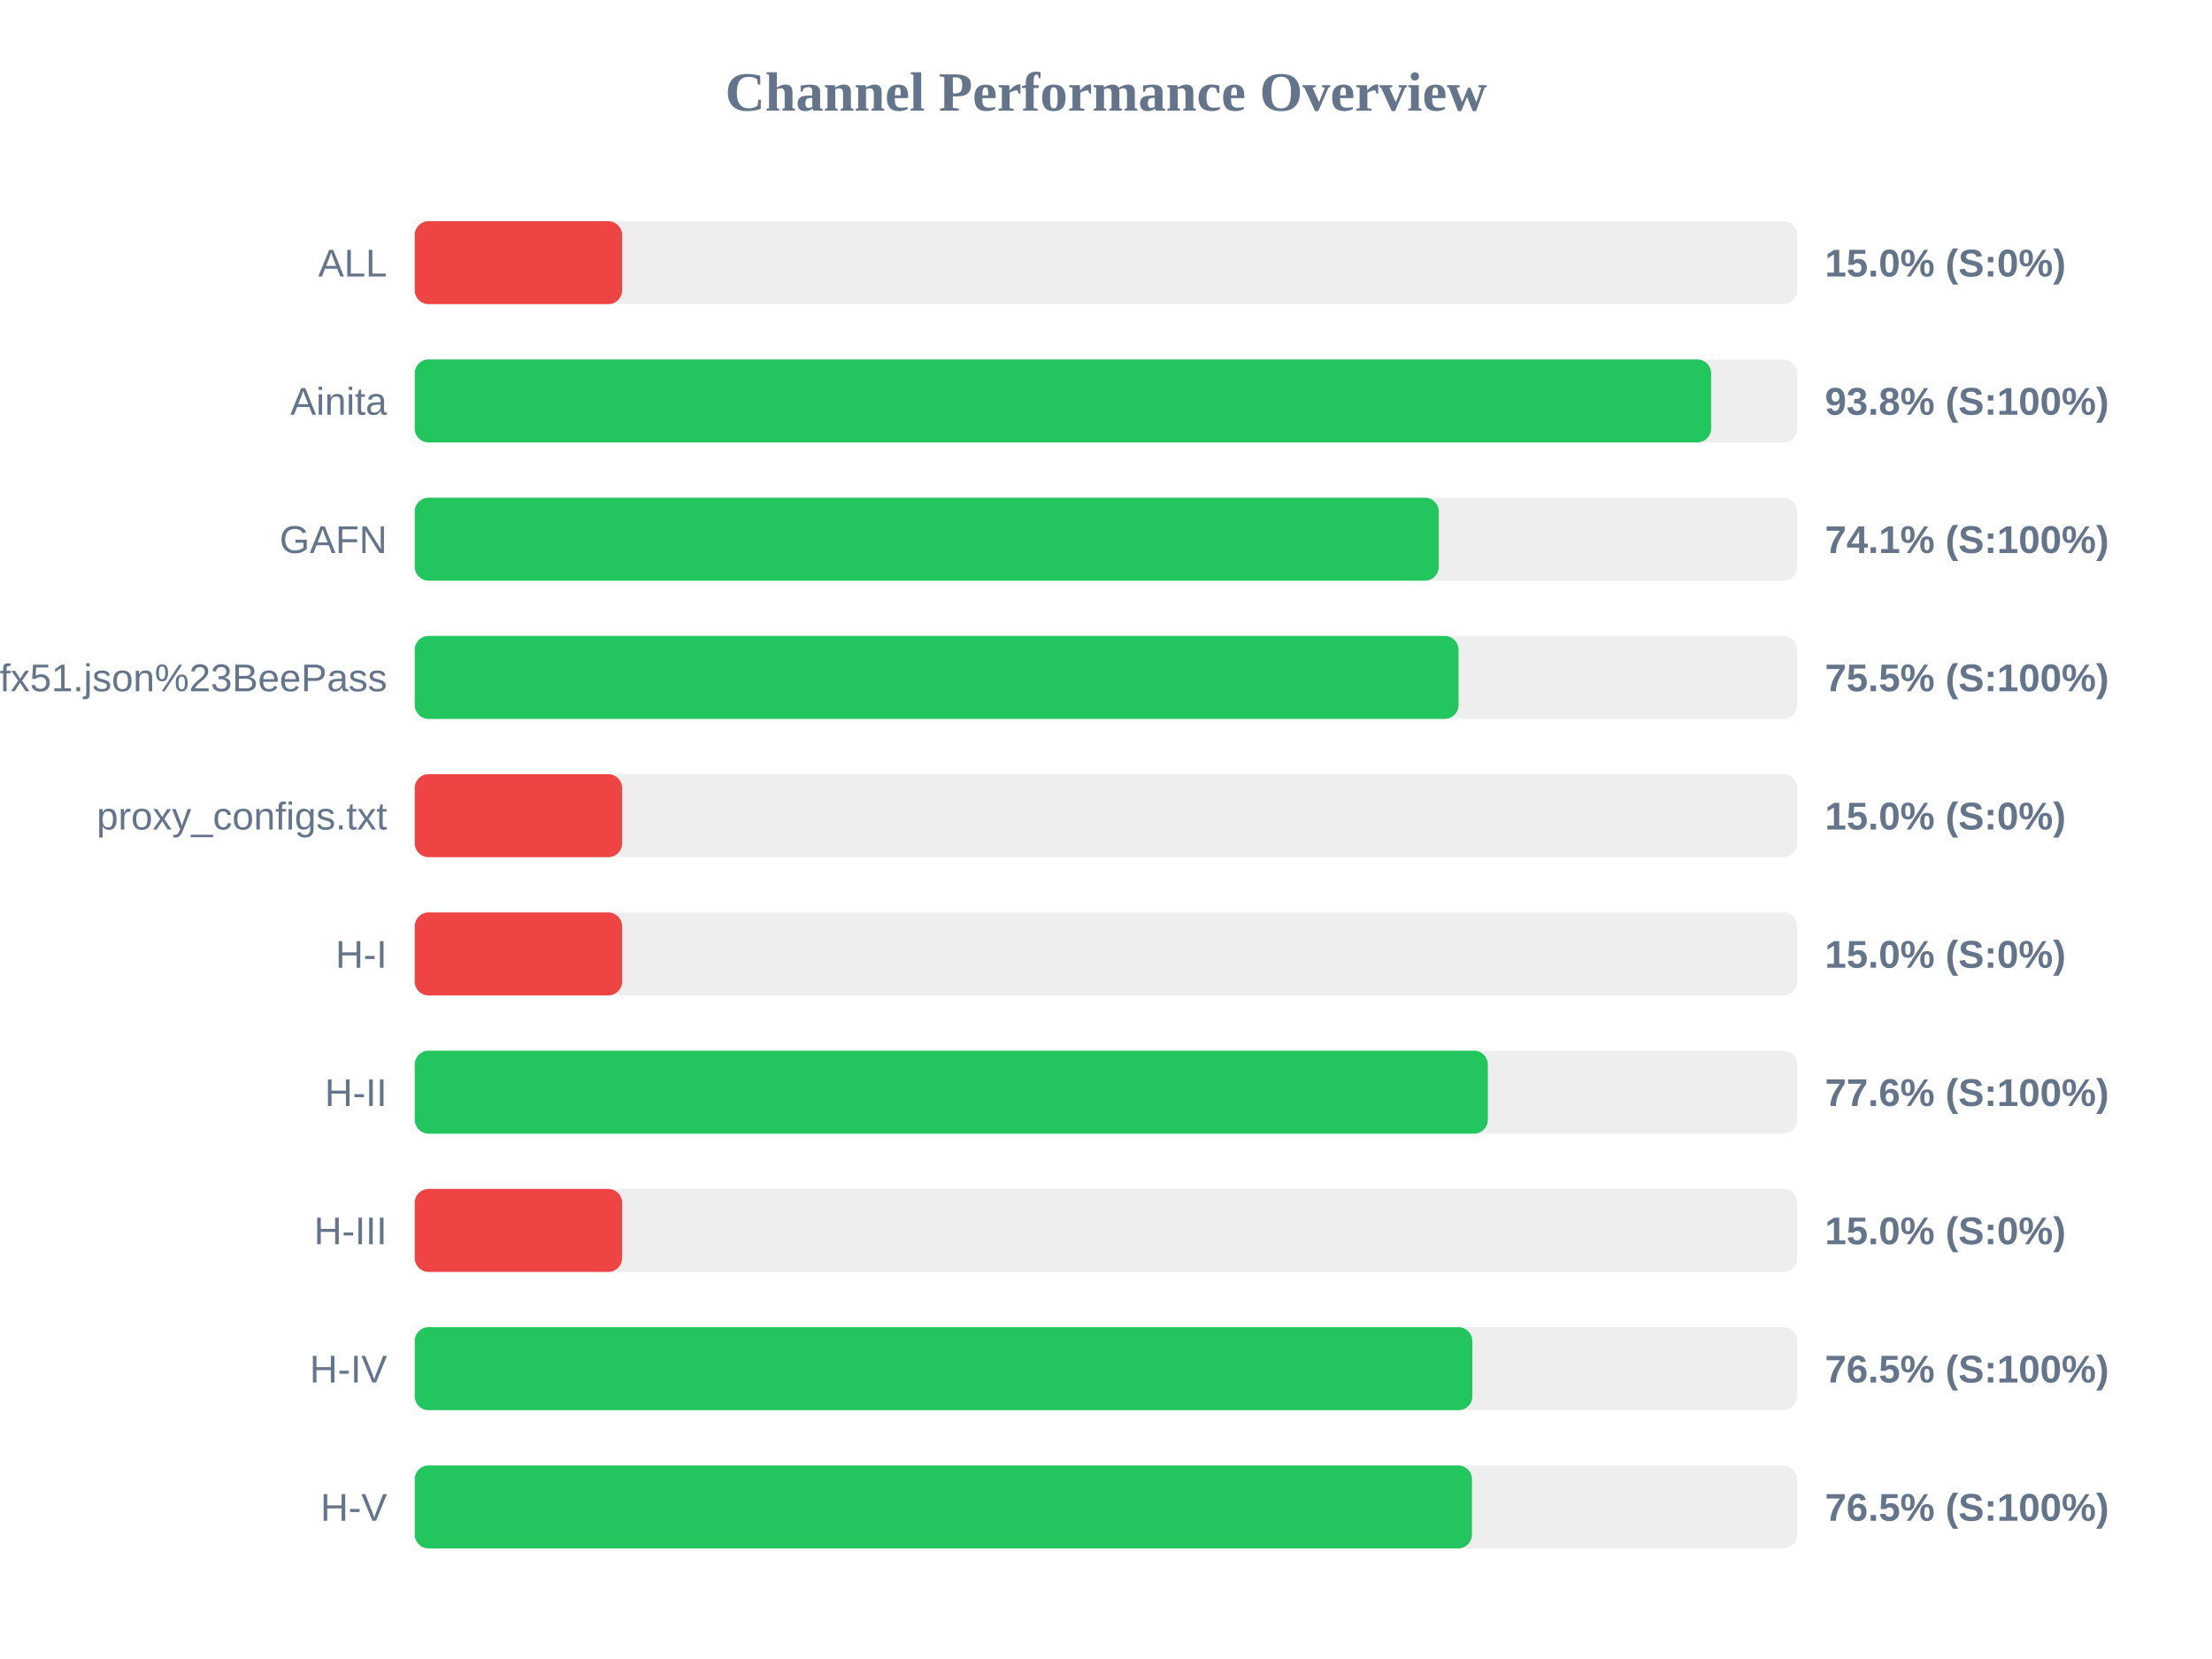
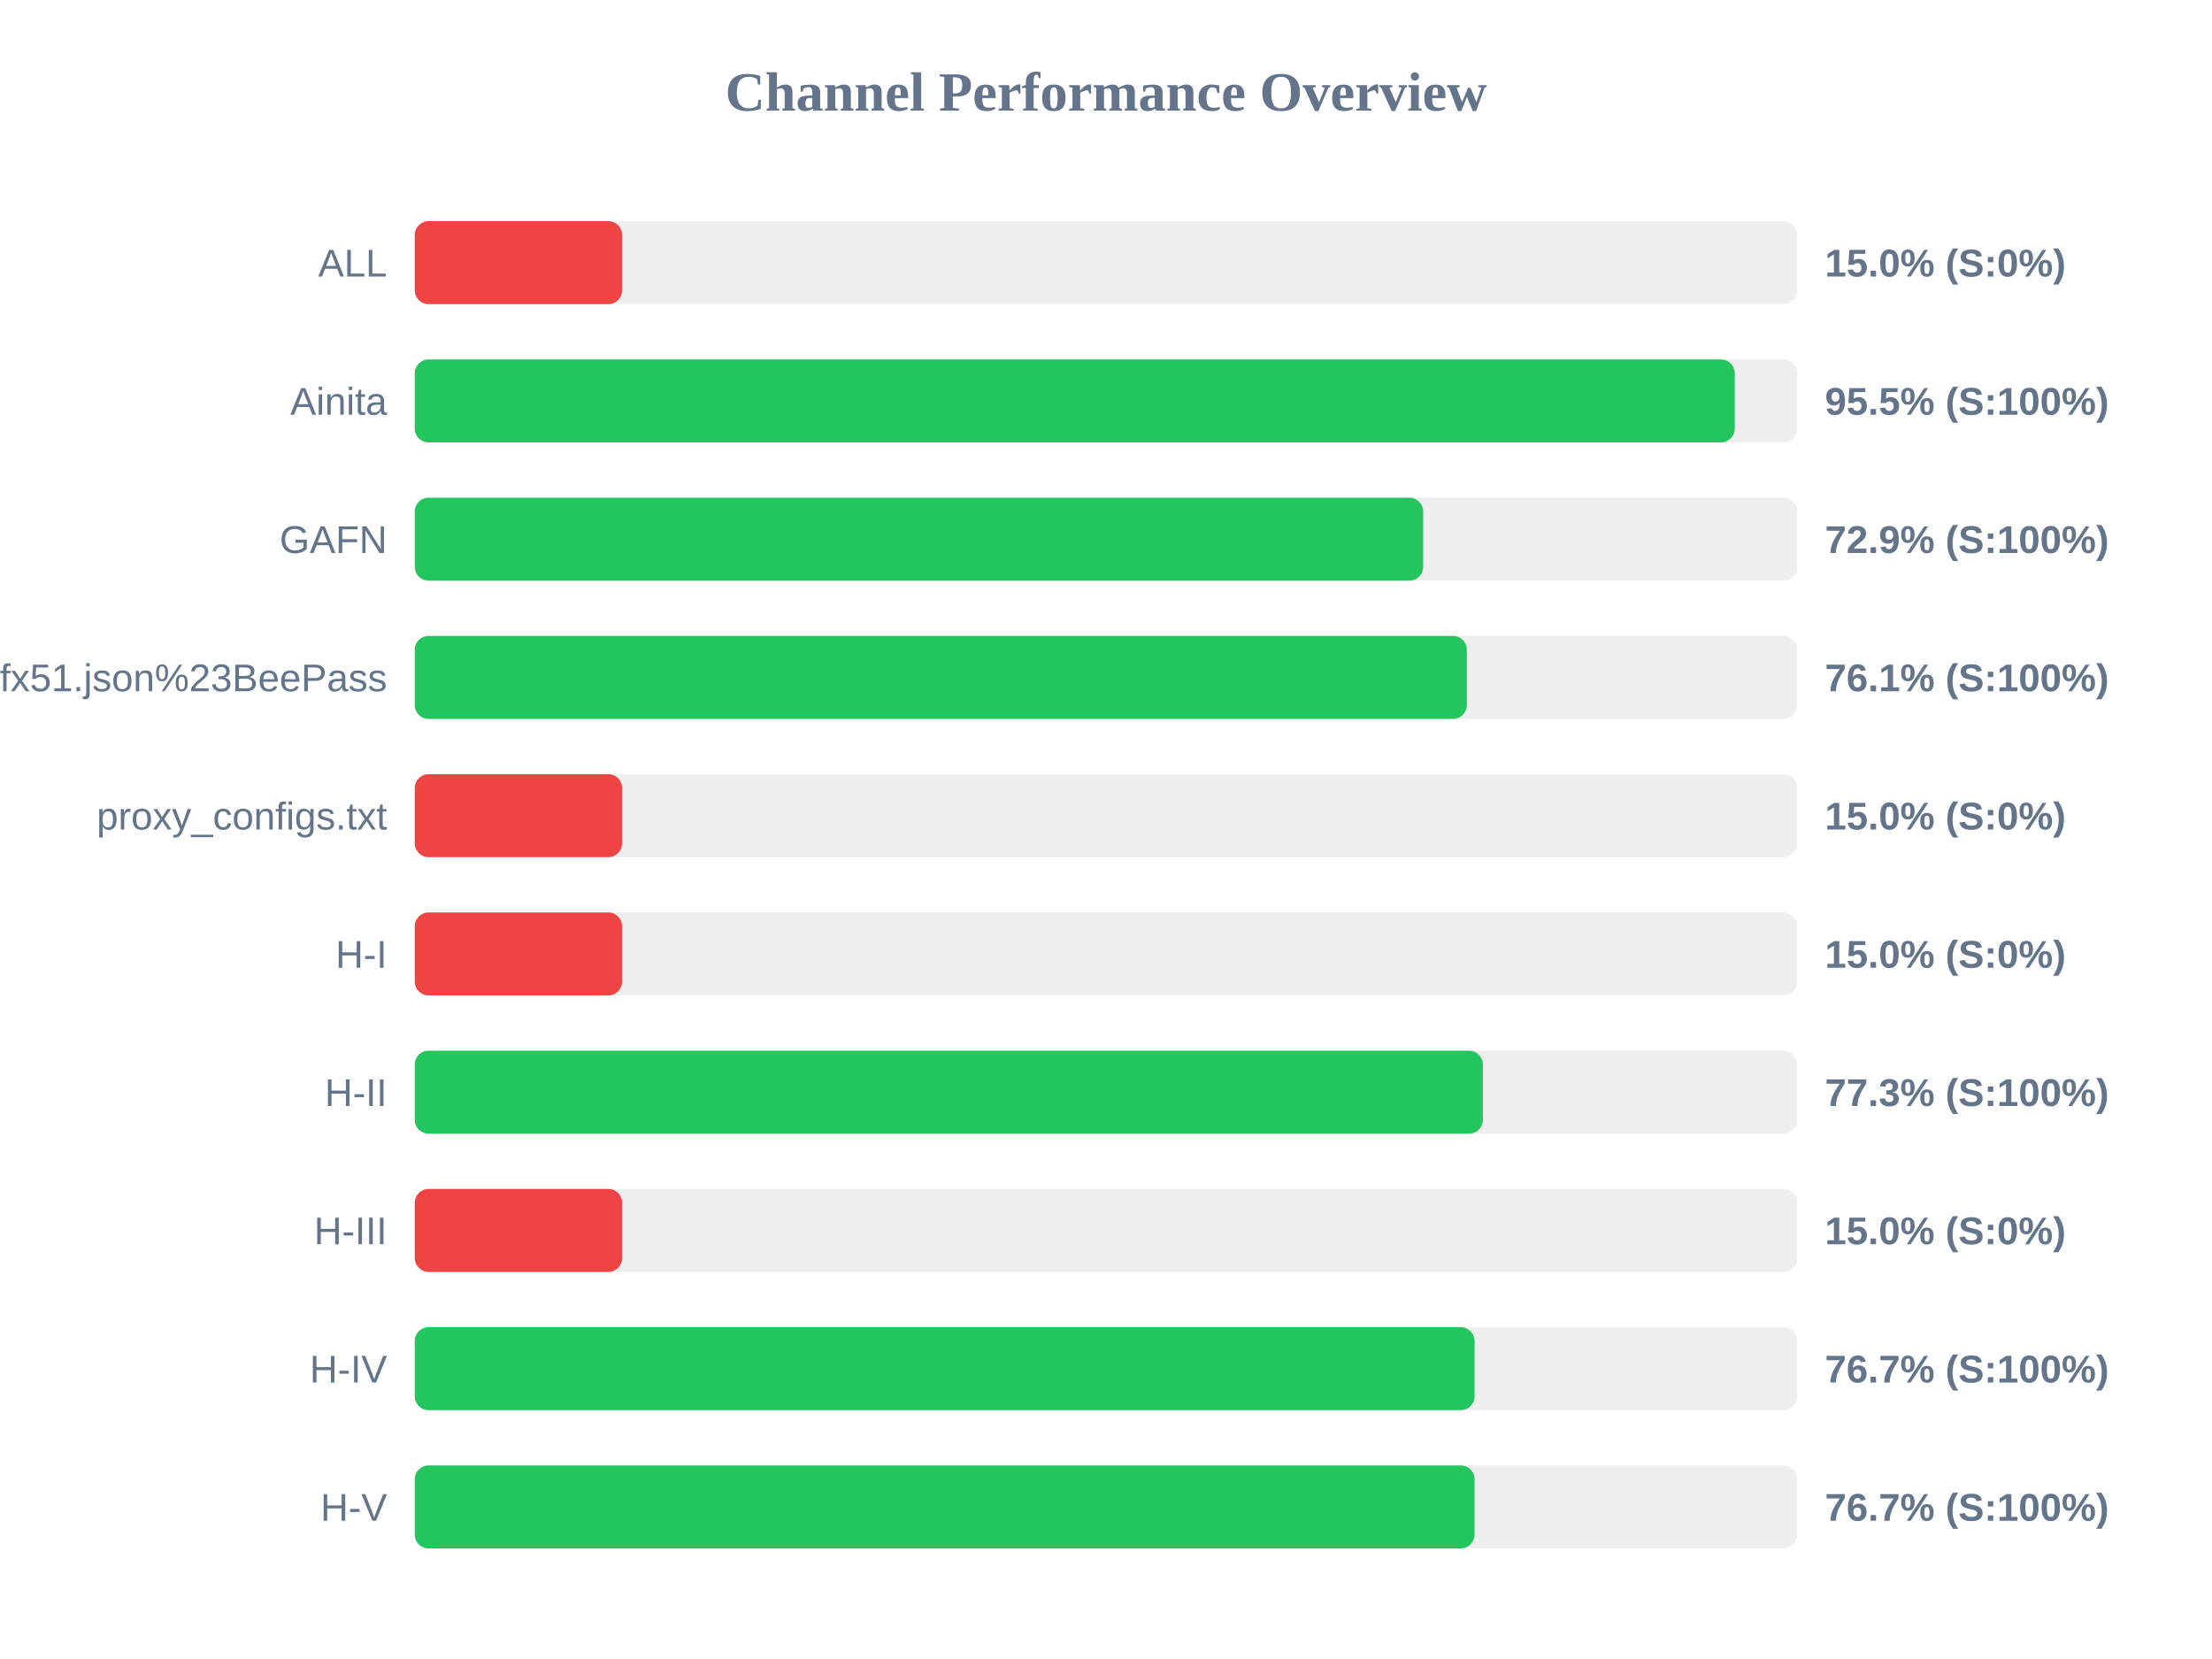
<svg xmlns="http://www.w3.org/2000/svg" width="800" height="600" version="1.1">
  <style>
        .row { font: 14px Arial; fill: #64748b; }
        .score { font: bold 14px Arial; fill: #64748b; }
    </style>
  <text x="400" y="40" text-anchor="middle" font-size="20px" font-weight="bold" fill="#64748b">Channel Performance Overview</text>
  <rect x="150" y="80" width="500" height="30" fill="#eee" rx="5" />
  <rect x="150" y="80" width="75.0" height="30" fill="#ef4444" rx="5" />
  <text x="140" y="100" text-anchor="end" class="row">ALL</text>
  <text x="660" y="100" text-anchor="start" class="score">15.0% (S:0%)</text>
  <rect x="150" y="130" width="500" height="30" fill="#eee" rx="5" />
-   <rect x="150" y="130" width="468.85" height="30" fill="#22c55e" rx="5" />
+   <rect x="150" y="130" width="477.4" height="30" fill="#22c55e" rx="5" />
  <text x="140" y="150" text-anchor="end" class="row">Ainita</text>
-   <text x="660" y="150" text-anchor="start" class="score">93.8% (S:100%)</text>
+   <text x="660" y="150" text-anchor="start" class="score">95.5% (S:100%)</text>
  <rect x="150" y="180" width="500" height="30" fill="#eee" rx="5" />
-   <rect x="150" y="180" width="370.35" height="30" fill="#22c55e" rx="5" />
+   <rect x="150" y="180" width="364.7" height="30" fill="#22c55e" rx="5" />
  <text x="140" y="200" text-anchor="end" class="row">GAFN</text>
-   <text x="660" y="200" text-anchor="start" class="score">74.1% (S:100%)</text>
+   <text x="660" y="200" text-anchor="start" class="score">72.9% (S:100%)</text>
  <rect x="150" y="230" width="500" height="30" fill="#eee" rx="5" />
-   <rect x="150" y="230" width="377.5" height="30" fill="#22c55e" rx="5" />
+   <rect x="150" y="230" width="380.5" height="30" fill="#22c55e" rx="5" />
  <text x="140" y="250" text-anchor="end" class="row">sub?s=ssconf%3A%2F%2Fs3.amazonaws.com%2Fbeedynconprd%2Fzf38bv6oxi1nv3wfkpmxyfl8yj5fargza3foantoalu16vznl0ckxx7bgf1ufx51.json%23BeePass</text>
-   <text x="660" y="250" text-anchor="start" class="score">75.5% (S:100%)</text>
+   <text x="660" y="250" text-anchor="start" class="score">76.1% (S:100%)</text>
  <rect x="150" y="280" width="500" height="30" fill="#eee" rx="5" />
  <rect x="150" y="280" width="75.0" height="30" fill="#ef4444" rx="5" />
  <text x="140" y="300" text-anchor="end" class="row">proxy_configs.txt</text>
  <text x="660" y="300" text-anchor="start" class="score">15.0% (S:0%)</text>
  <rect x="150" y="330" width="500" height="30" fill="#eee" rx="5" />
  <rect x="150" y="330" width="75.0" height="30" fill="#ef4444" rx="5" />
  <text x="140" y="350" text-anchor="end" class="row">H-I</text>
  <text x="660" y="350" text-anchor="start" class="score">15.0% (S:0%)</text>
  <rect x="150" y="380" width="500" height="30" fill="#eee" rx="5" />
-   <rect x="150" y="380" width="388.1" height="30" fill="#22c55e" rx="5" />
+   <rect x="150" y="380" width="386.3" height="30" fill="#22c55e" rx="5" />
  <text x="140" y="400" text-anchor="end" class="row">H-II</text>
-   <text x="660" y="400" text-anchor="start" class="score">77.6% (S:100%)</text>
+   <text x="660" y="400" text-anchor="start" class="score">77.3% (S:100%)</text>
  <rect x="150" y="430" width="500" height="30" fill="#eee" rx="5" />
  <rect x="150" y="430" width="75.0" height="30" fill="#ef4444" rx="5" />
  <text x="140" y="450" text-anchor="end" class="row">H-III</text>
  <text x="660" y="450" text-anchor="start" class="score">15.0% (S:0%)</text>
  <rect x="150" y="480" width="500" height="30" fill="#eee" rx="5" />
-   <rect x="150" y="480" width="382.5" height="30" fill="#22c55e" rx="5" />
+   <rect x="150" y="480" width="383.3" height="30" fill="#22c55e" rx="5" />
  <text x="140" y="500" text-anchor="end" class="row">H-IV</text>
-   <text x="660" y="500" text-anchor="start" class="score">76.5% (S:100%)</text>
+   <text x="660" y="500" text-anchor="start" class="score">76.7% (S:100%)</text>
  <rect x="150" y="530" width="500" height="30" fill="#eee" rx="5" />
-   <rect x="150" y="530" width="382.35" height="30" fill="#22c55e" rx="5" />
+   <rect x="150" y="530" width="383.3" height="30" fill="#22c55e" rx="5" />
  <text x="140" y="550" text-anchor="end" class="row">H-V</text>
-   <text x="660" y="550" text-anchor="start" class="score">76.5% (S:100%)</text>
+   <text x="660" y="550" text-anchor="start" class="score">76.7% (S:100%)</text>
</svg>
